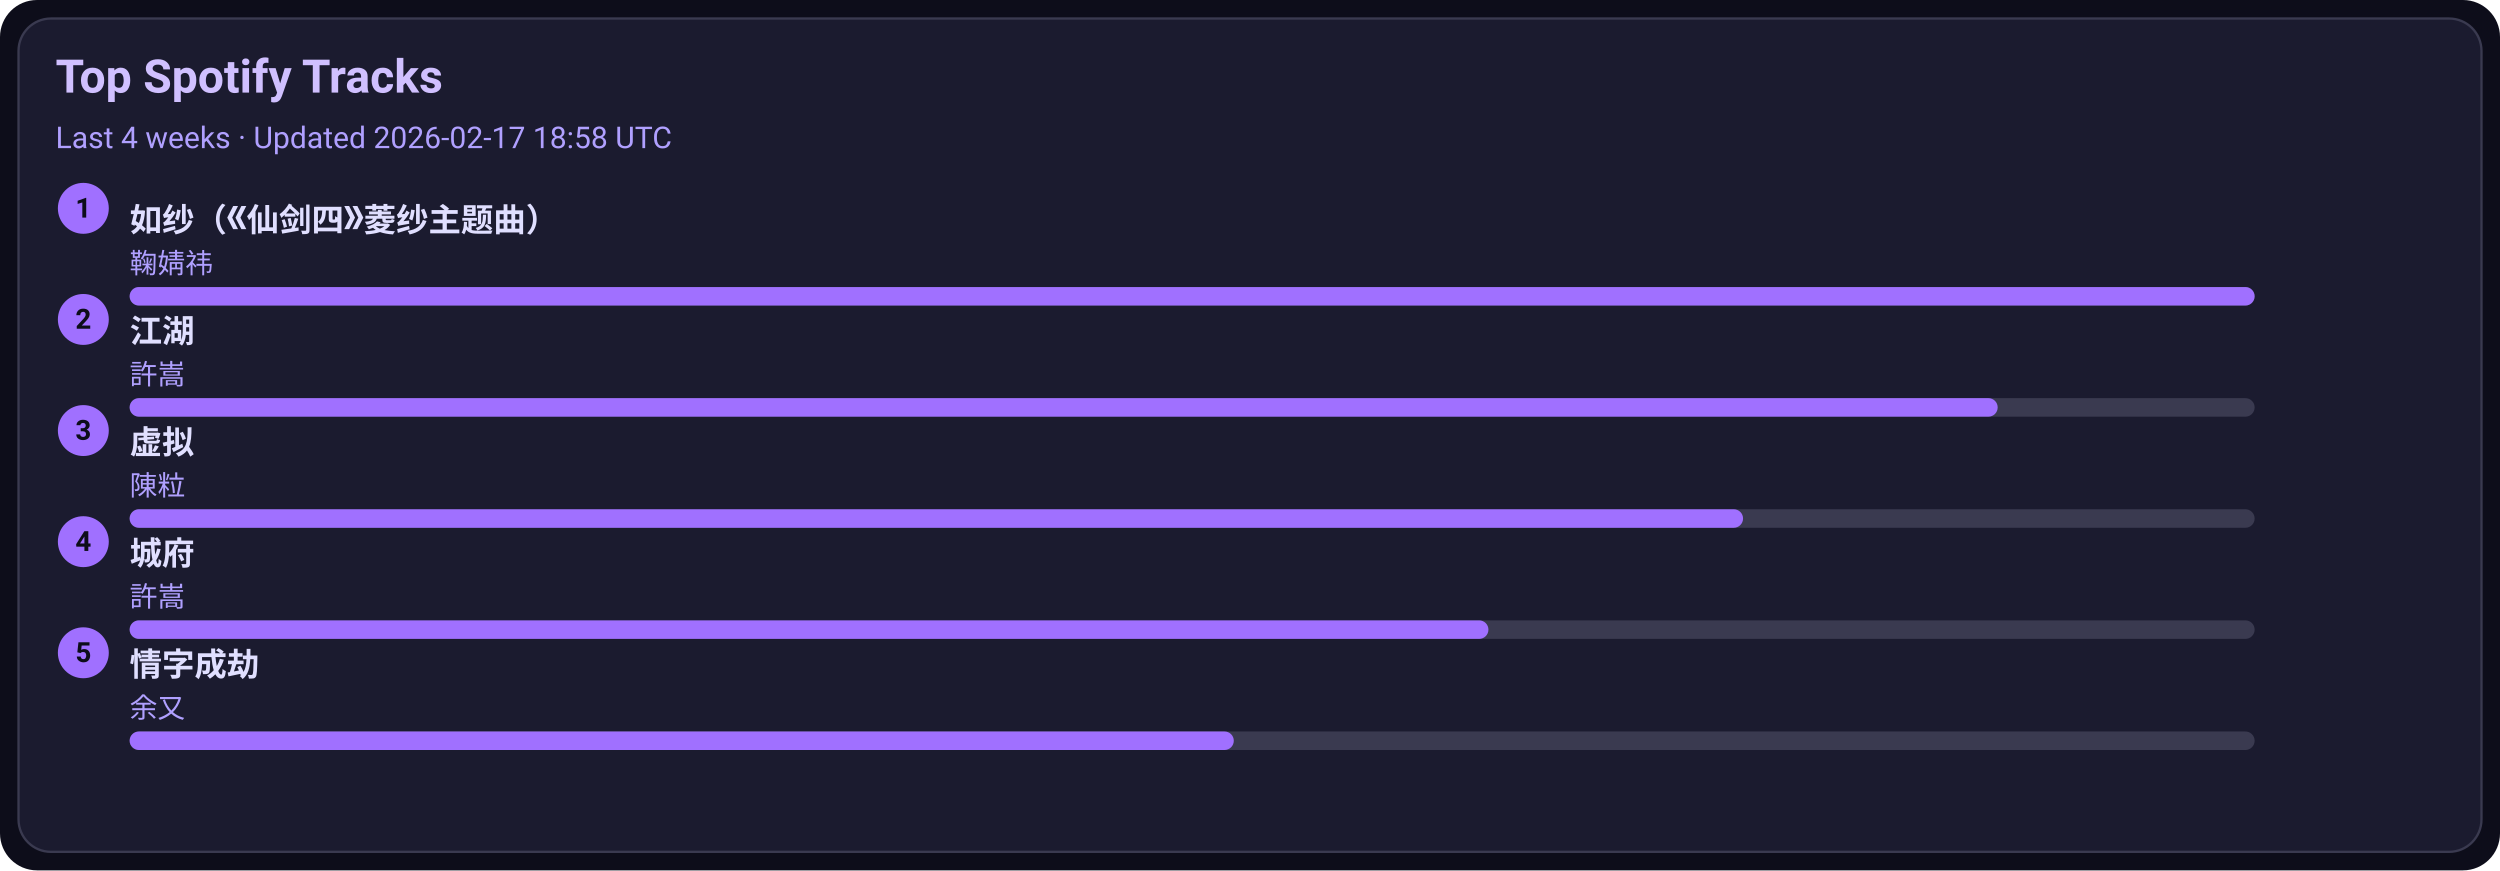
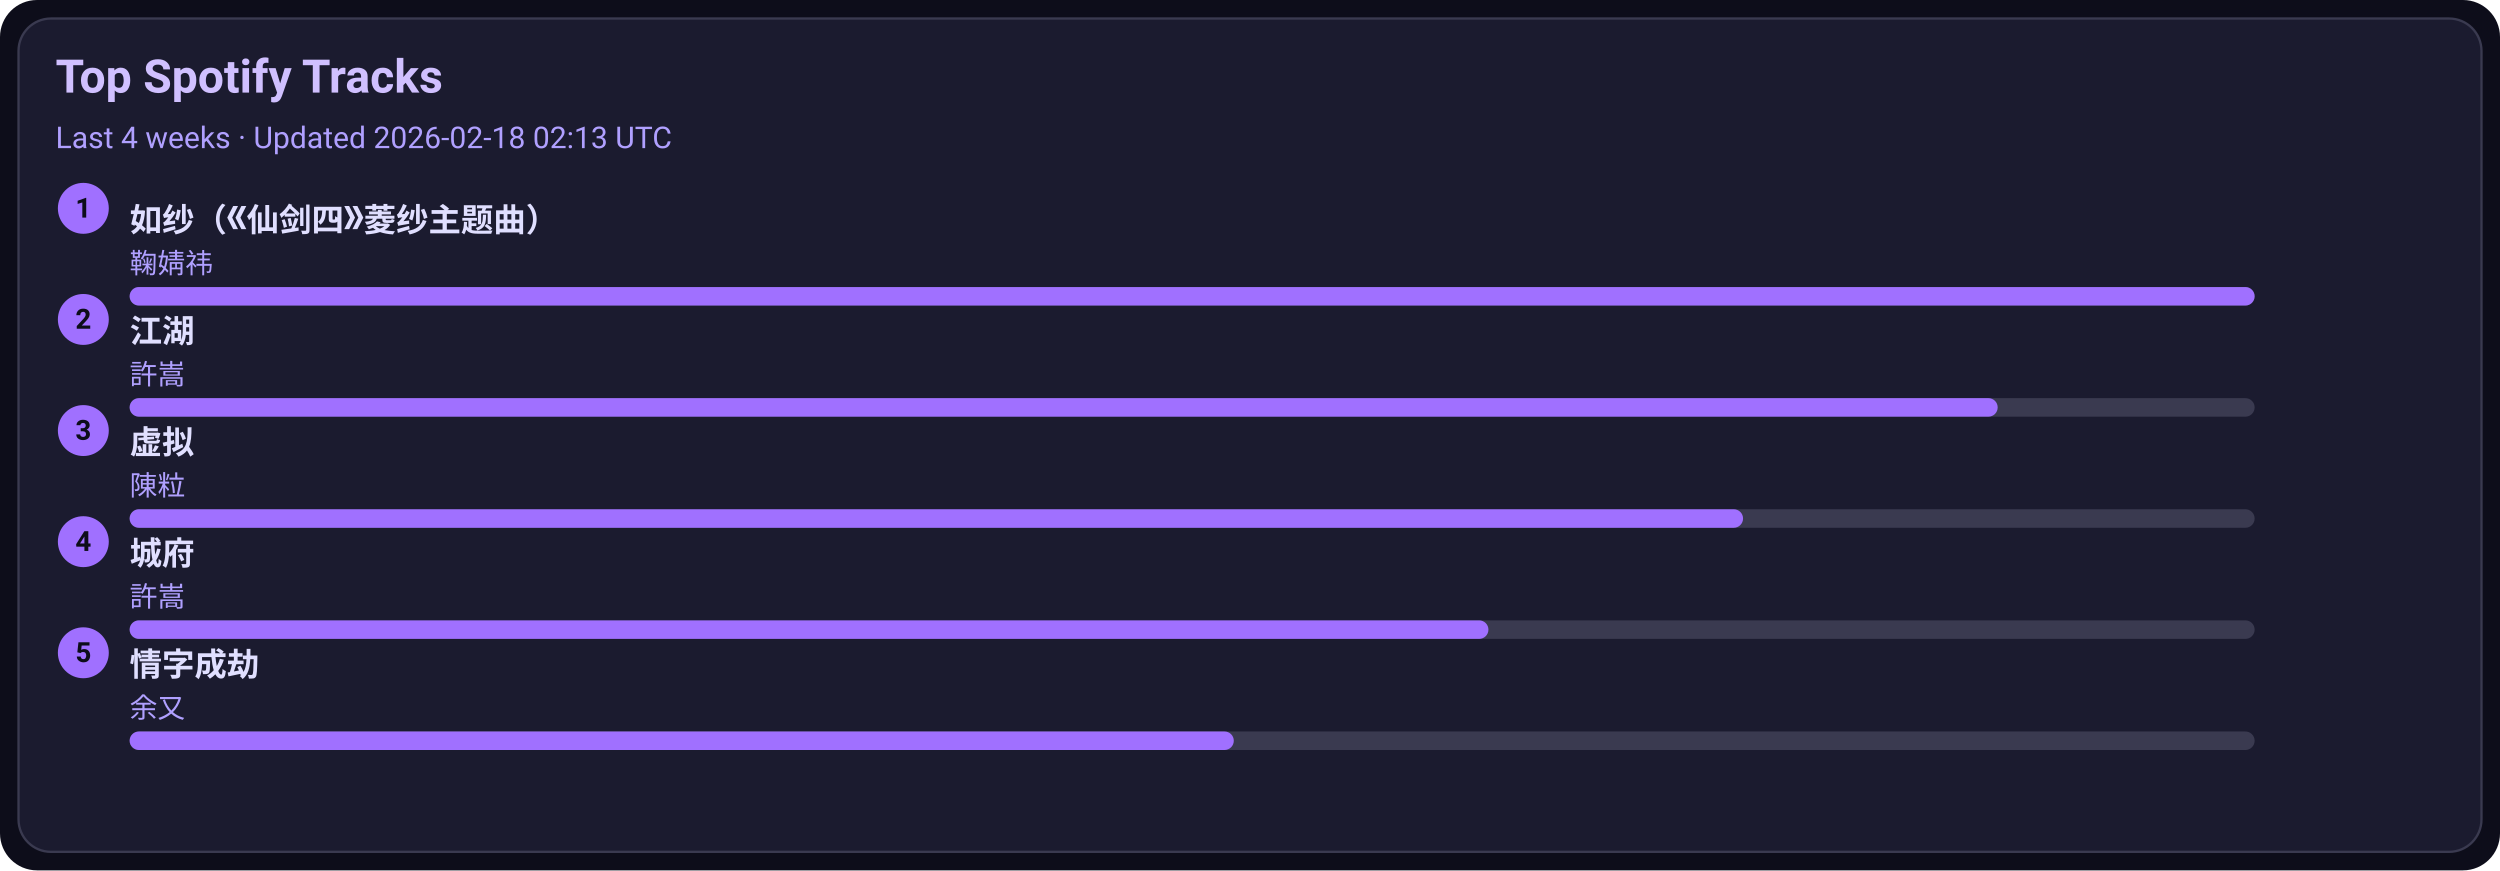
<svg xmlns="http://www.w3.org/2000/svg" width="1080" height="376" viewBox="0 0 1080 376">
  <style>text{font-family:-apple-system,BlinkMacSystemFont,Segoe UI,Roboto,Ubuntu,Helvetica Neue,Arial,Noto Sans,sans-serif}</style>
  <rect width="1080" height="376" rx="16" fill="#0d0d1a" />
  <rect x="8" y="8" width="1064" height="360" rx="14" fill="#1b1b2f" stroke="#3a3a50" />
  <text x="24" y="40" font-size="20" fill="#d0c0ff" font-weight="600">Top Spotify Tracks</text>
-   <text x="24" y="64" font-size="13" fill="#b0a0ff">Last 4 weeks · Updated 2026-02-17 18:58 UTC</text>
+   <text x="24" y="64" font-size="13" fill="#b0a0ff">Last 4 weeks · Updated 2026-02-18 02:13 UTC</text>
  <circle cx="36" cy="90" r="11" fill="#a070ff" />
  <text x="36" y="94" text-anchor="middle" font-size="12" fill="#0d0d1a" font-weight="700">1</text>
  <a href="https://open.spotify.com/track/69FUNgvEVkNbHq43lgvdme" target="_blank" rel="noopener noreferrer">
    <text x="56" y="100" font-size="14" fill="#e0dfff" font-weight="600">如纱（《仙剑四》菱纱主题曲）</text>
  </a>
  <text x="56" y="118" font-size="12" fill="#b0a0ff">鞠婧祎</text>
  <rect x="56" y="124" width="918" height="8" rx="4" fill="#3a3a50" />
  <rect x="56" y="124" width="918" height="8" rx="4" fill="#a070ff" />
  <circle cx="36" cy="138" r="11" fill="#a070ff" />
  <text x="36" y="142" text-anchor="middle" font-size="12" fill="#0d0d1a" font-weight="700">2</text>
  <a href="https://open.spotify.com/track/03PCdwqajii1xgp7WIozzC" target="_blank" rel="noopener noreferrer">
    <text x="56" y="148" font-size="14" fill="#e0dfff" font-weight="600">江湖</text>
  </a>
  <text x="56" y="166" font-size="12" fill="#b0a0ff">許嵩</text>
  <rect x="56" y="172" width="918" height="8" rx="4" fill="#3a3a50" />
  <rect x="56" y="172" width="807" height="8" rx="4" fill="#a070ff" />
  <circle cx="36" cy="186" r="11" fill="#a070ff" />
  <text x="36" y="190" text-anchor="middle" font-size="12" fill="#0d0d1a" font-weight="700">3</text>
  <a href="https://open.spotify.com/track/5l9sg05BhpfsdLfRvjGsAf" target="_blank" rel="noopener noreferrer">
    <text x="56" y="196" font-size="14" fill="#e0dfff" font-weight="600">虚拟</text>
  </a>
  <text x="56" y="214" font-size="12" fill="#b0a0ff">陳粒</text>
  <rect x="56" y="220" width="918" height="8" rx="4" fill="#3a3a50" />
  <rect x="56" y="220" width="697" height="8" rx="4" fill="#a070ff" />
  <circle cx="36" cy="234" r="11" fill="#a070ff" />
  <text x="36" y="238" text-anchor="middle" font-size="12" fill="#0d0d1a" font-weight="700">4</text>
  <a href="https://open.spotify.com/track/4AmlSf7hye0QVpnHCcEoEw" target="_blank" rel="noopener noreferrer">
    <text x="56" y="244" font-size="14" fill="#e0dfff" font-weight="600">城府</text>
  </a>
  <text x="56" y="262" font-size="12" fill="#b0a0ff">許嵩</text>
  <rect x="56" y="268" width="918" height="8" rx="4" fill="#3a3a50" />
  <rect x="56" y="268" width="587" height="8" rx="4" fill="#a070ff" />
  <circle cx="36" cy="282" r="11" fill="#a070ff" />
  <text x="36" y="286" text-anchor="middle" font-size="12" fill="#0d0d1a" font-weight="700">5</text>
  <a href="https://open.spotify.com/track/6PLof7Z5mvbp9im83J4m3m" target="_blank" rel="noopener noreferrer">
    <text x="56" y="292" font-size="14" fill="#e0dfff" font-weight="600">情字成劫</text>
  </a>
  <text x="56" y="310" font-size="12" fill="#b0a0ff">余又</text>
  <rect x="56" y="316" width="918" height="8" rx="4" fill="#3a3a50" />
  <rect x="56" y="316" width="477" height="8" rx="4" fill="#a070ff" />
</svg>
